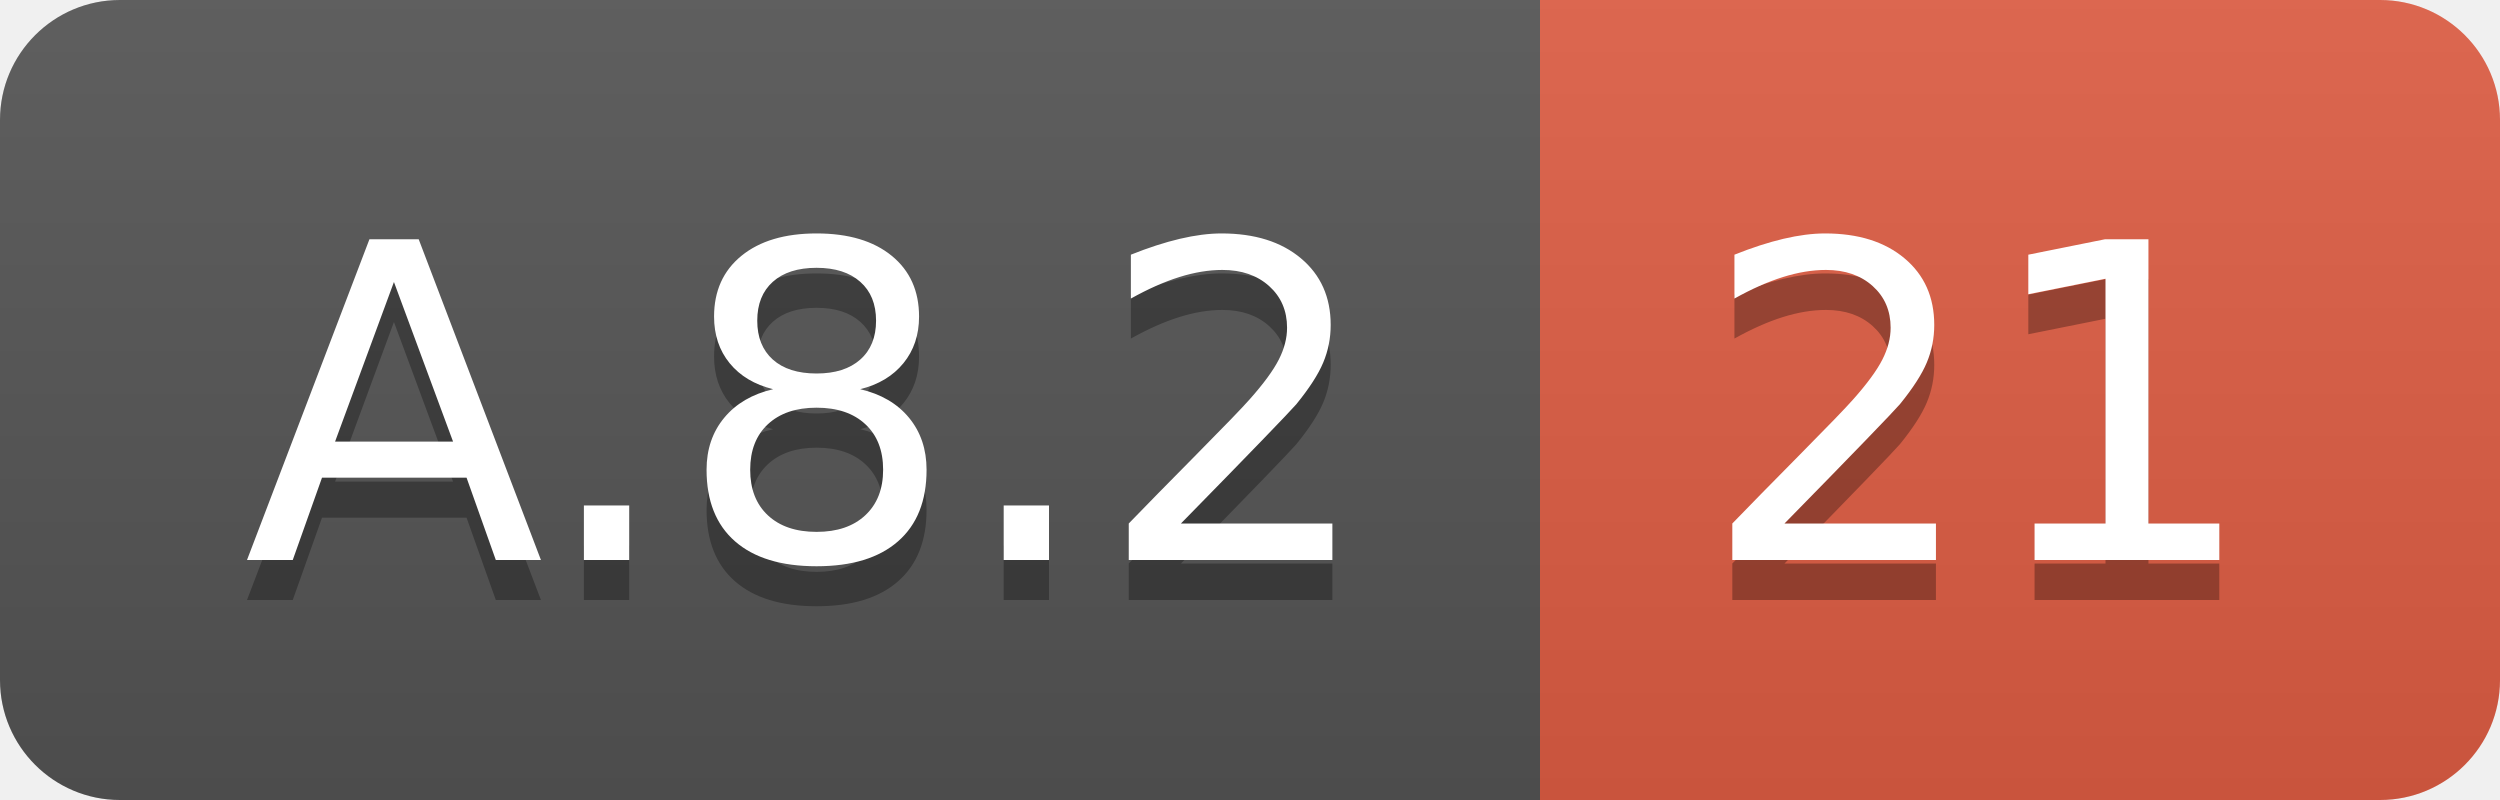
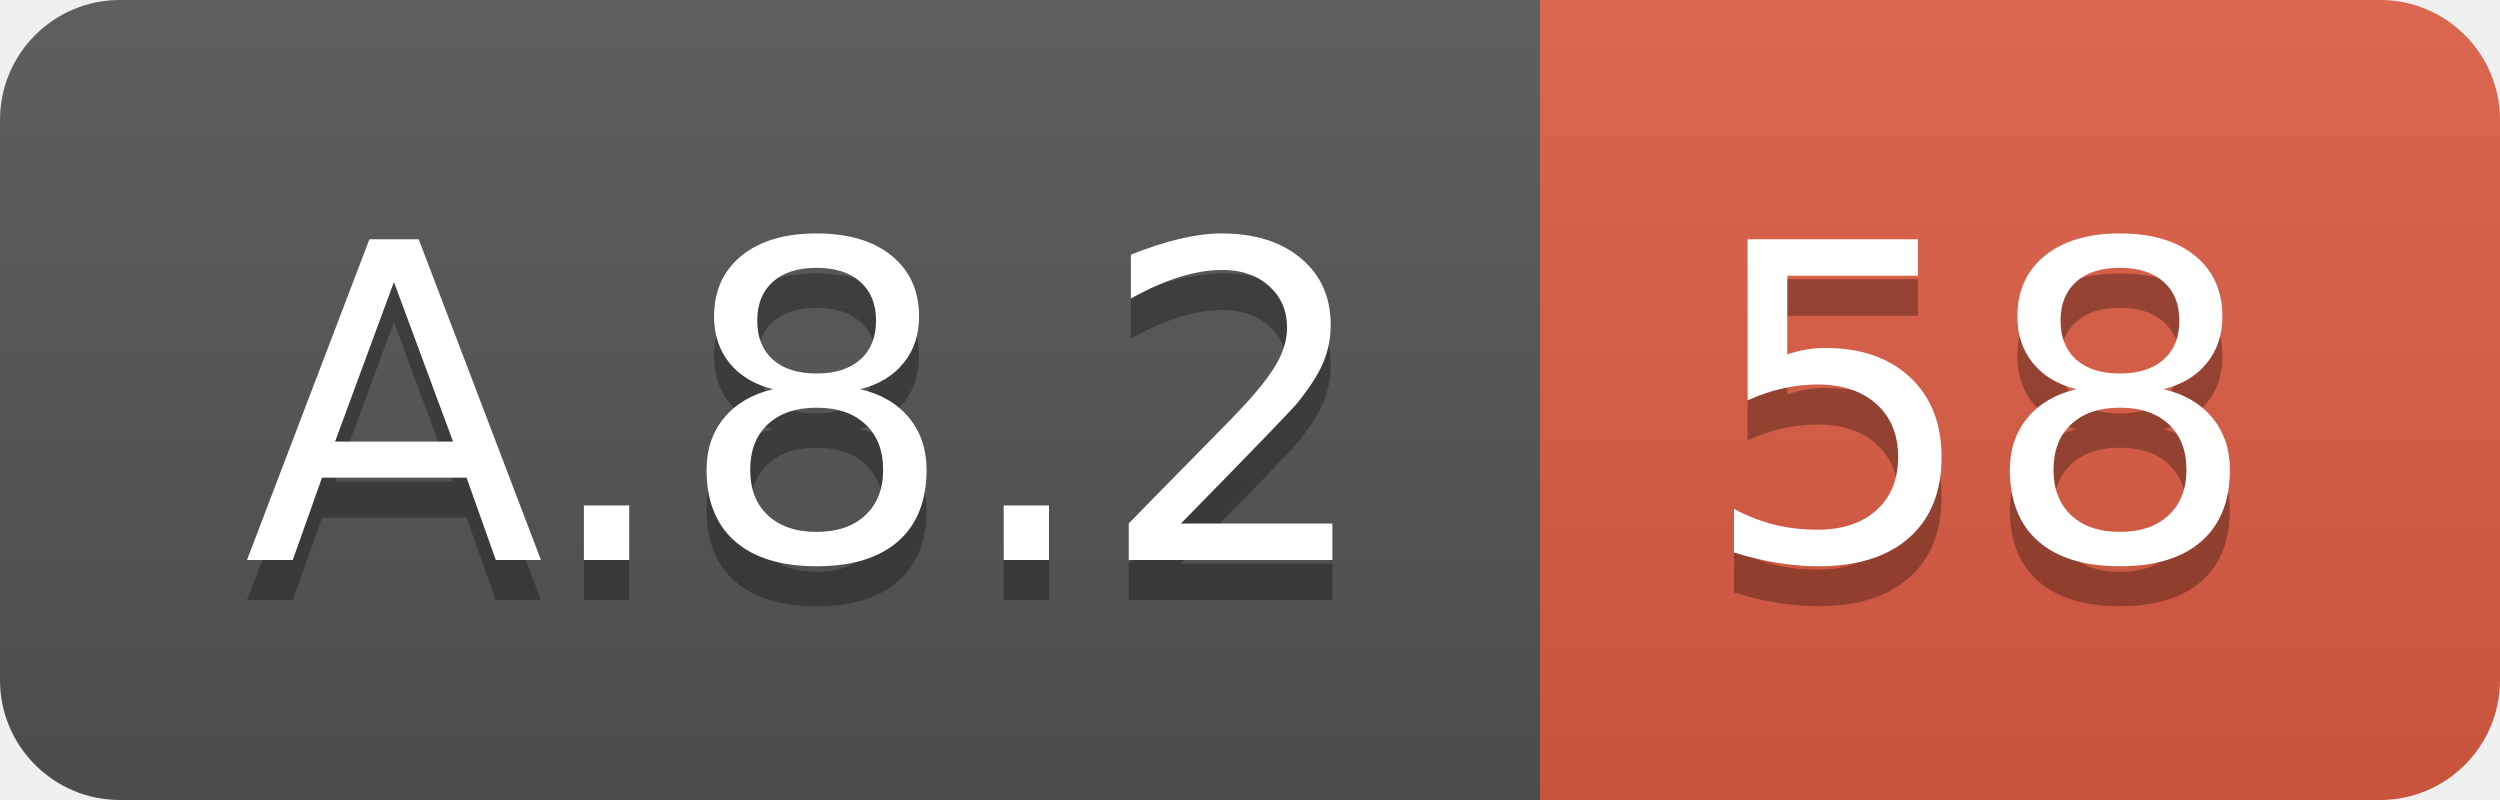
<svg xmlns="http://www.w3.org/2000/svg" width="62.5" height="20">
  <linearGradient id="smooth" x2="0" y2="100%">
    <stop offset="0" stop-color="#bbb" stop-opacity=".1" />
    <stop offset="1" stop-opacity=".1" />
  </linearGradient>
  <clipPath id="round">
    <rect width="62.5" height="20" rx="3" fill="#fff" />
  </clipPath>
  <g clip-path="url(#round)">
    <rect width="38.5" height="20" fill="#555" />
    <rect x="38.5" width="24.0" height="20" fill="#e05d44" />
    <rect width="62.5" height="20" fill="url(#smooth)" />
  </g>
  <g fill="#fff" text-anchor="middle" font-family="DejaVu Sans,Verdana,Geneva,sans-serif" font-size="110">
    <text x="202.5" y="150" fill="#010101" fill-opacity=".3" transform="scale(0.1)" textLength="285.0" lengthAdjust="spacing">A.8.2</text>
    <text x="202.5" y="140" transform="scale(0.1)" textLength="285.0" lengthAdjust="spacing">A.8.2</text>
-     <text x="495.0" y="150" fill="#010101" fill-opacity=".3" transform="scale(0.1)" textLength="140.0" lengthAdjust="spacing">21</text>
-     <text x="495.0" y="140" transform="scale(0.1)" textLength="140.0" lengthAdjust="spacing">21</text>
+     <text x="495.0" y="150" fill="#010101" fill-opacity=".3" transform="scale(0.1)" textLength="140.0" lengthAdjust="spacing">58</text>
+     <text x="495.0" y="140" transform="scale(0.1)" textLength="140.0" lengthAdjust="spacing">58</text>
  </g>
</svg>
